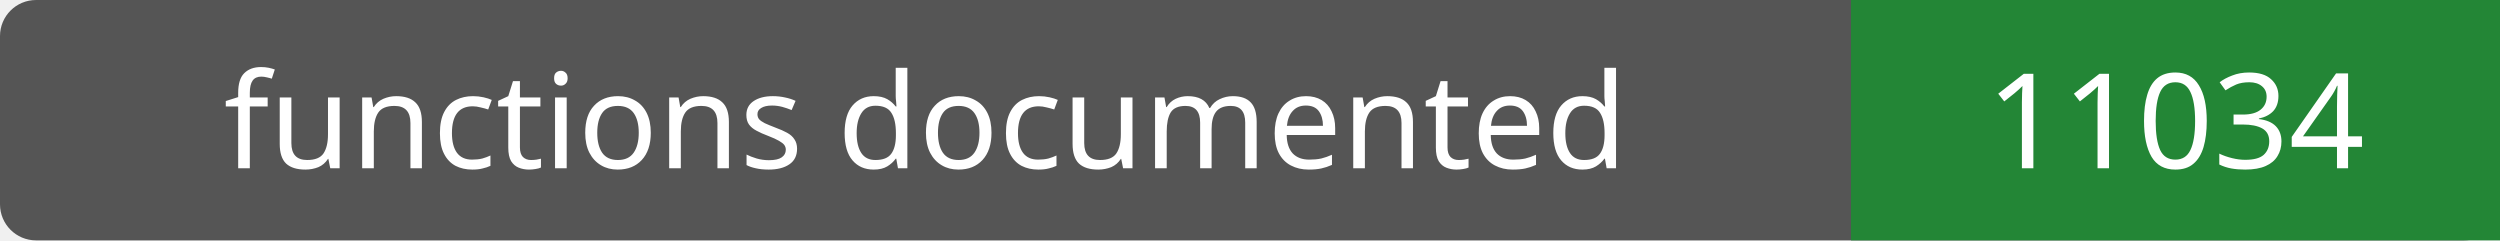
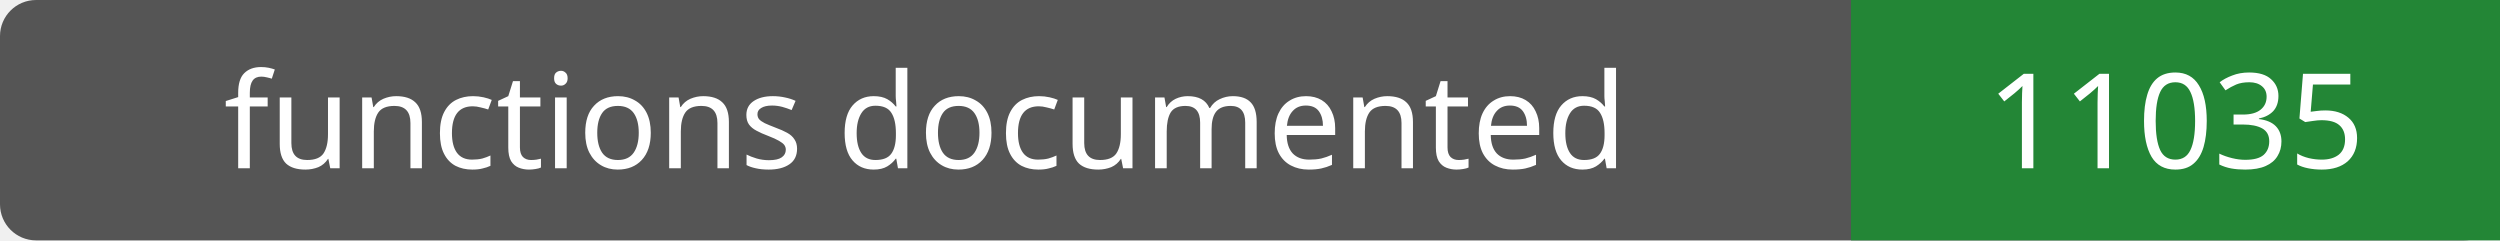
- <svg xmlns="http://www.w3.org/2000/svg" width="208" height="20" role="img" aria-label="functions documented: 11034">
+ <svg xmlns="http://www.w3.org/2000/svg" width="208" height="20" role="img" aria-label="functions documented: 11035">
  <rect width="208" height="20" rx="3" fill="#555" />
  <path fill="#238636" d="M154 0h54v20H154z" />
  <g fill="#fff" text-anchor="middle" font-family="Verdana,sans-serif" font-size="11">
    <text x="77.0" y="14">functions documented</text>
-     <text x="181.0" y="14">11034</text>
+     <text x="181.0" y="14">11035</text>
  </g>
</svg>
